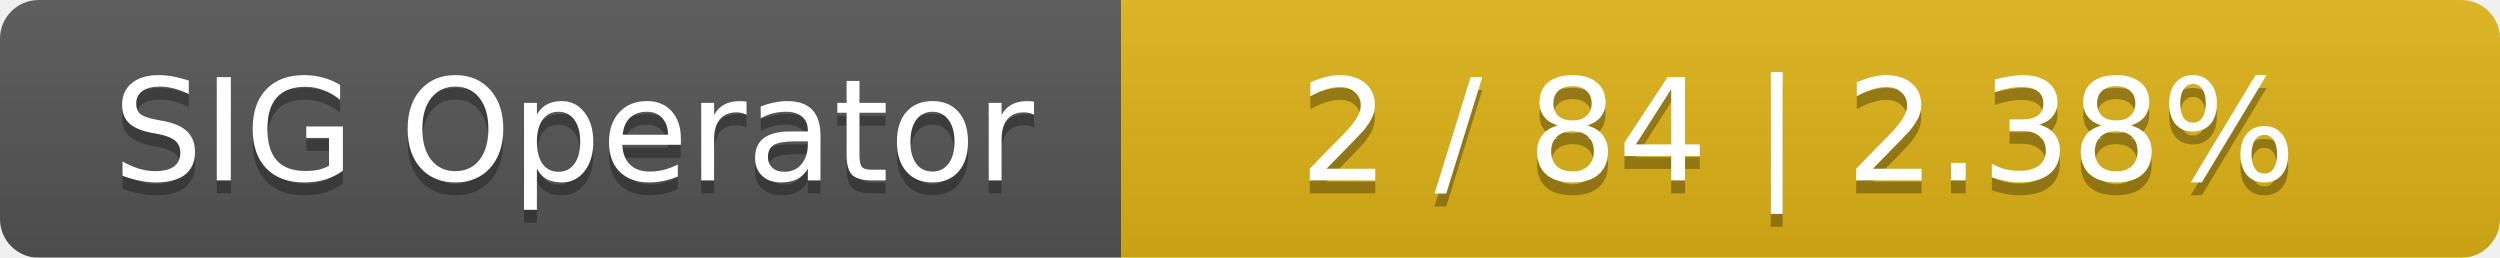
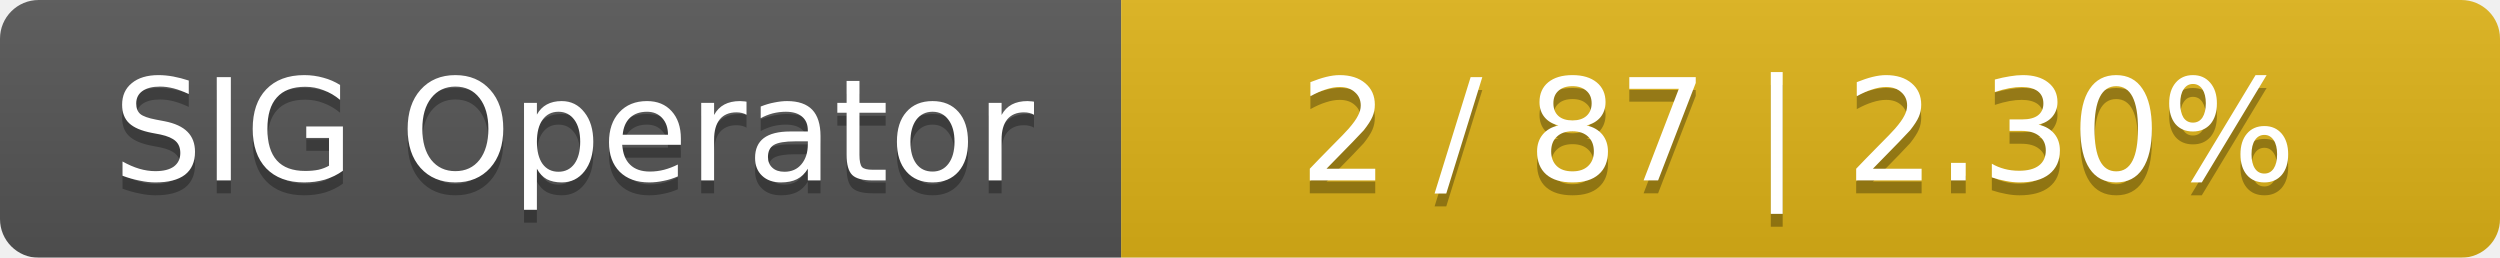
<svg xmlns="http://www.w3.org/2000/svg" width="194" height="20">
  <linearGradient id="smooth" x2="0" y2="100%">
    <stop offset="0" stop-color="#bbb" stop-opacity=".1" />
    <stop offset="1" stop-opacity=".1" />
  </linearGradient>
  <mask id="round">
    <rect width="194" height="20" rx="3" fill="#fff" />
  </mask>
  <g mask="url(#round)">
    <rect width="87" height="20" fill="#555" />
    <rect x="87" width="107" height="20" fill="#dfb317" />
    <rect width="194" height="20" fill="url(#smooth)" />
  </g>
  <g fill="#fff" text-anchor="middle" font-family="DejaVu Sans,Verdana,Geneva,sans-serif" font-size="11">
    <text x="44.5" y="15" fill="#010101" fill-opacity=".3">SIG Operator</text>
    <text x="44.5" y="14">SIG Operator</text>
-     <text x="139.5" y="15" fill="#010101" fill-opacity=".3">2 / 84    |    2.38%</text>
-     <text x="139.5" y="14">2 / 84    |    2.38%</text>
+     <text x="139.5" y="15" fill="#010101" fill-opacity=".3">2 / 87    |    2.30%</text>
+     <text x="139.5" y="14">2 / 87    |    2.30%</text>
  </g>
</svg>
